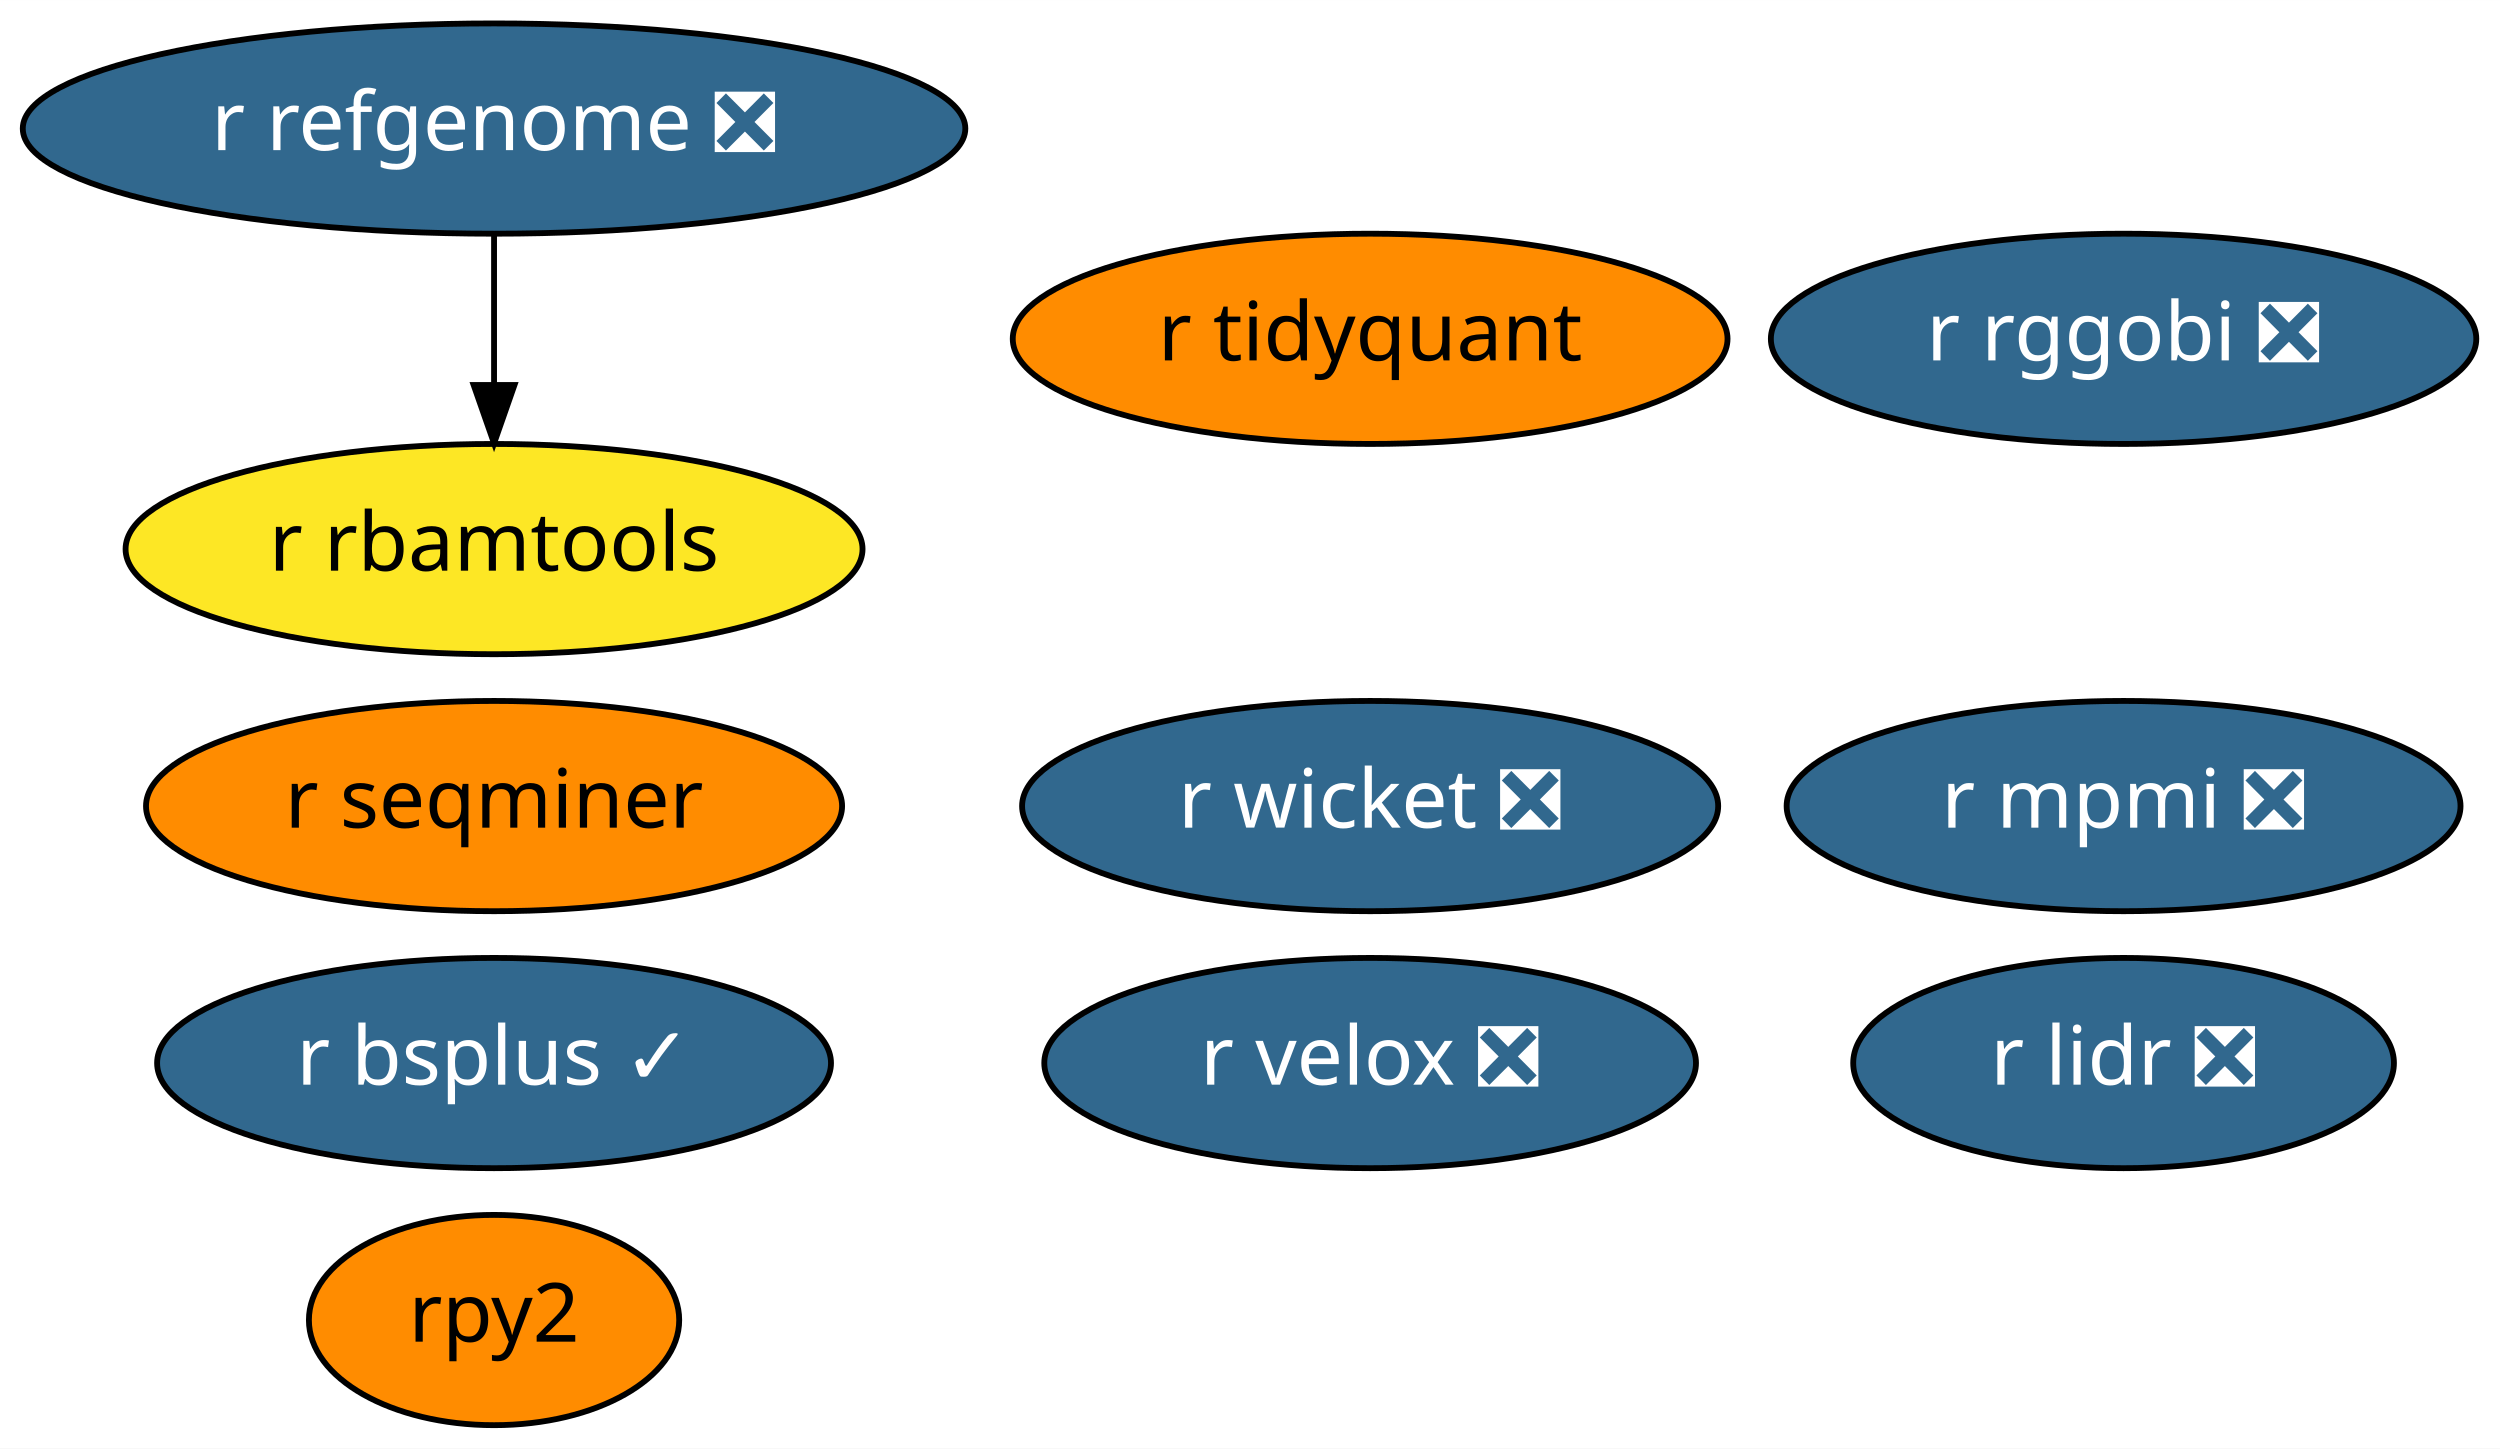
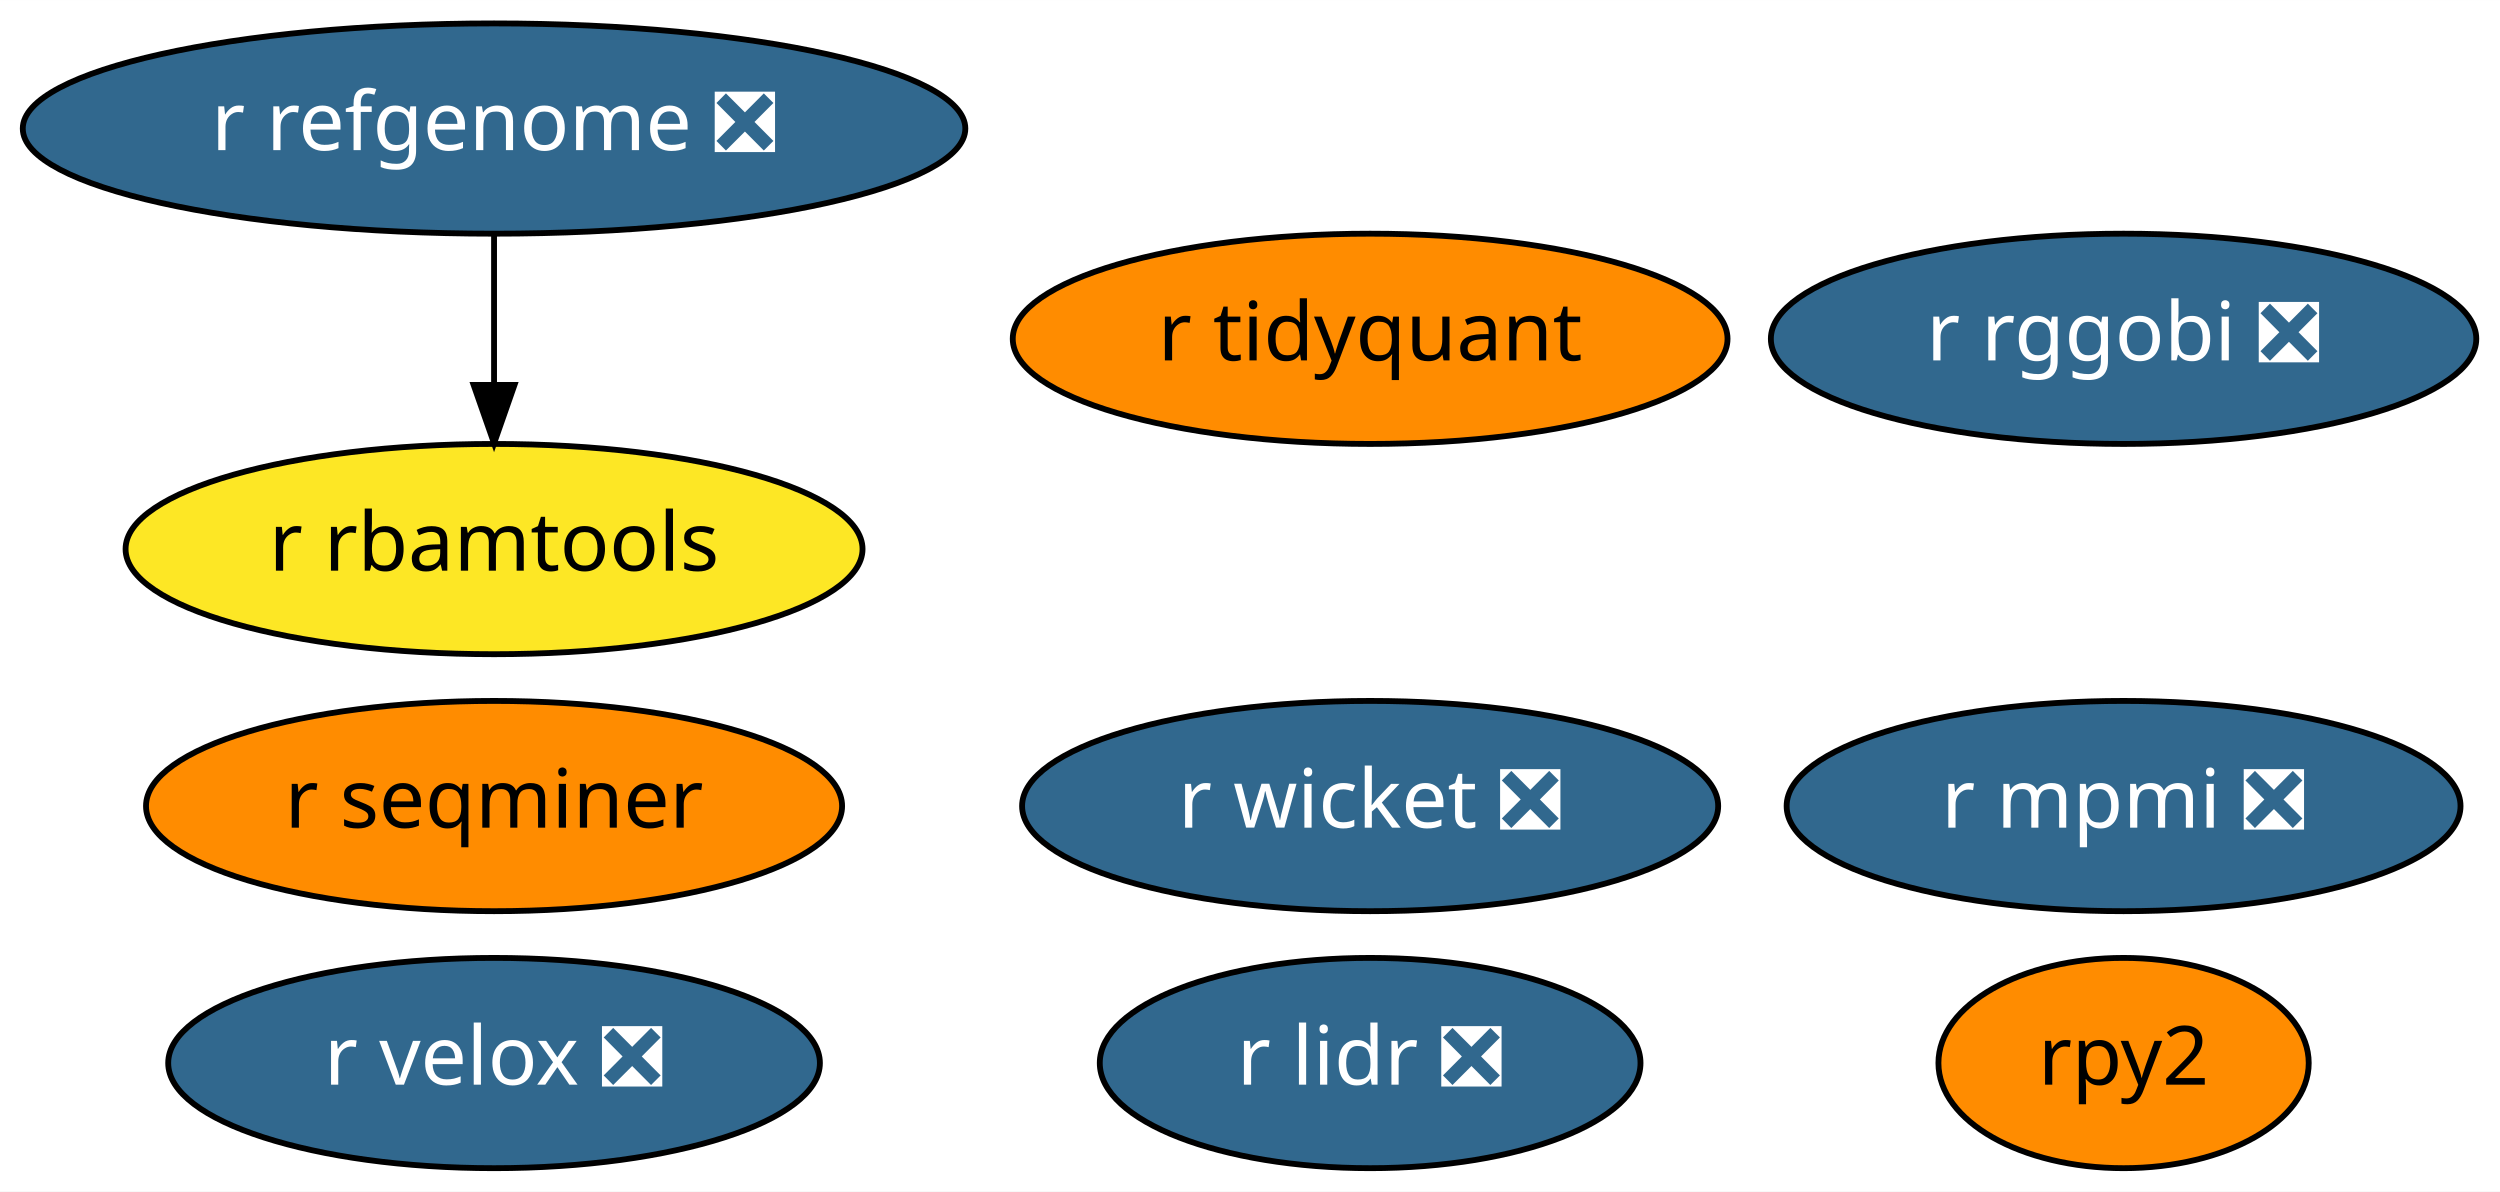
- <svg xmlns="http://www.w3.org/2000/svg" xmlns:xlink="http://www.w3.org/1999/xlink" width="428pt" height="248pt" viewBox="0.00 0.00 428.04 248.00">
-   <g id="graph0" class="graph" transform="scale(1 1) rotate(0) translate(4 244)">
-     <polygon fill="white" stroke="transparent" points="-4,4 -4,-244 424.04,-244 424.04,4 -4,4" />
+ <svg xmlns="http://www.w3.org/2000/svg" xmlns:xlink="http://www.w3.org/1999/xlink" width="428pt" height="204pt" viewBox="0.00 0.00 428.04 204.00">
+   <g id="graph0" class="graph" transform="scale(1 1) rotate(0) translate(4 200)">
+     <polygon fill="white" stroke="transparent" points="-4,4 -4,-200 424.04,-200 424.04,4 -4,4" />
    <g id="node1" class="node">
      <g id="a_node1">
        <a xlink:href="https://github.com/conda-forge/r-lidr-feedstock/pull/34" xlink:title="r lidr ❎">
-           <ellipse fill="#31688e" stroke="black" cx="359.59" cy="-62" rx="46.29" ry="18" />
-           <text text-anchor="middle" x="359.59" y="-58.3" font-family="Times-Roman" font-size="14.00" fill="white">r lidr ❎</text>
+           <ellipse fill="#31688e" stroke="black" cx="230.59" cy="-18" rx="46.29" ry="18" />
+           <text text-anchor="middle" x="230.59" y="-14.3" font-family="Times-Roman" font-size="14.00" fill="white">r lidr ❎</text>
        </a>
      </g>
    </g>
    <g id="node2" class="node">
      <g id="a_node2">
        <a xlink:href="https://github.com/conda-forge/rpy2-feedstock" xlink:title="rpy2">
-           <ellipse fill="#ff8c00" stroke="black" cx="80.59" cy="-18" rx="31.7" ry="18" />
-           <text text-anchor="middle" x="80.59" y="-14.3" font-family="Times-Roman" font-size="14.00">rpy2</text>
+           <ellipse fill="#ff8c00" stroke="black" cx="359.59" cy="-18" rx="31.7" ry="18" />
+           <text text-anchor="middle" x="359.59" y="-14.3" font-family="Times-Roman" font-size="14.00">rpy2</text>
        </a>
      </g>
    </g>
    <g id="node3" class="node">
      <g id="a_node3">
        <a xlink:href="https://github.com/conda-forge/r-mpmi-feedstock/pull/8" xlink:title="r mpmi ❎">
-           <ellipse fill="#31688e" stroke="black" cx="359.59" cy="-106" rx="57.69" ry="18" />
-           <text text-anchor="middle" x="359.59" y="-102.3" font-family="Times-Roman" font-size="14.00" fill="white">r mpmi ❎</text>
+           <ellipse fill="#31688e" stroke="black" cx="359.59" cy="-62" rx="57.69" ry="18" />
+           <text text-anchor="middle" x="359.59" y="-58.3" font-family="Times-Roman" font-size="14.00" fill="white">r mpmi ❎</text>
        </a>
      </g>
    </g>
    <g id="node4" class="node">
      <g id="a_node4">
        <a xlink:href="https://github.com/conda-forge/r-refgenome-feedstock/pull/6" xlink:title="r refgenome ❎">
-           <ellipse fill="#31688e" stroke="black" cx="80.59" cy="-222" rx="80.69" ry="18" />
-           <text text-anchor="middle" x="80.59" y="-218.3" font-family="Times-Roman" font-size="14.00" fill="white">r refgenome ❎</text>
+           <ellipse fill="#31688e" stroke="black" cx="80.59" cy="-178" rx="80.69" ry="18" />
+           <text text-anchor="middle" x="80.59" y="-174.3" font-family="Times-Roman" font-size="14.00" fill="white">r refgenome ❎</text>
        </a>
      </g>
    </g>
    <g id="node5" class="node">
      <g id="a_node5">
        <a xlink:href="https://github.com/conda-forge/r-rbamtools-feedstock" xlink:title="r rbamtools">
-           <ellipse fill="#fde725" stroke="black" cx="80.59" cy="-150" rx="63.09" ry="18" />
-           <text text-anchor="middle" x="80.59" y="-146.3" font-family="Times-Roman" font-size="14.00">r rbamtools</text>
+           <ellipse fill="#fde725" stroke="black" cx="80.59" cy="-106" rx="63.09" ry="18" />
+           <text text-anchor="middle" x="80.59" y="-102.3" font-family="Times-Roman" font-size="14.00">r rbamtools</text>
        </a>
      </g>
    </g>
    <g id="edge1" class="edge">
-       <path fill="none" stroke="black" d="M80.59,-203.7C80.59,-195.98 80.59,-186.71 80.59,-178.11" />
-       <polygon fill="black" stroke="black" points="84.09,-178.1 80.59,-168.1 77.09,-178.1 84.09,-178.1" />
+       <path fill="none" stroke="black" d="M80.59,-159.7C80.59,-151.98 80.59,-142.71 80.59,-134.11" />
+       <polygon fill="black" stroke="black" points="84.09,-134.1 80.59,-124.1 77.09,-134.1 84.09,-134.1" />
    </g>
    <g id="node6" class="node">
      <g id="a_node6">
        <a xlink:href="https://github.com/conda-forge/r-rggobi-feedstock/pull/6" xlink:title="r rggobi ❎">
-           <ellipse fill="#31688e" stroke="black" cx="359.59" cy="-186" rx="60.39" ry="18" />
-           <text text-anchor="middle" x="359.59" y="-182.3" font-family="Times-Roman" font-size="14.00" fill="white">r rggobi ❎</text>
+           <ellipse fill="#31688e" stroke="black" cx="359.59" cy="-142" rx="60.39" ry="18" />
+           <text text-anchor="middle" x="359.59" y="-138.3" font-family="Times-Roman" font-size="14.00" fill="white">r rggobi ❎</text>
        </a>
      </g>
    </g>
    <g id="node7" class="node">
      <g id="a_node7">
        <a xlink:href="https://github.com/conda-forge/r-seqminer-feedstock" xlink:title="r seqminer">
-           <ellipse fill="#ff8c00" stroke="black" cx="80.59" cy="-106" rx="59.59" ry="18" />
-           <text text-anchor="middle" x="80.59" y="-102.3" font-family="Times-Roman" font-size="14.00">r seqminer</text>
+           <ellipse fill="#ff8c00" stroke="black" cx="80.59" cy="-62" rx="59.59" ry="18" />
+           <text text-anchor="middle" x="80.59" y="-58.3" font-family="Times-Roman" font-size="14.00">r seqminer</text>
        </a>
      </g>
    </g>
    <g id="node8" class="node">
      <g id="a_node8">
        <a xlink:href="https://github.com/conda-forge/r-wicket-feedstock/pull/2" xlink:title="r wicket ❎">
-           <ellipse fill="#31688e" stroke="black" cx="230.59" cy="-106" rx="59.59" ry="18" />
-           <text text-anchor="middle" x="230.59" y="-102.3" font-family="Times-Roman" font-size="14.00" fill="white">r wicket ❎</text>
+           <ellipse fill="#31688e" stroke="black" cx="230.59" cy="-62" rx="59.59" ry="18" />
+           <text text-anchor="middle" x="230.59" y="-58.3" font-family="Times-Roman" font-size="14.00" fill="white">r wicket ❎</text>
        </a>
      </g>
    </g>
    <g id="node9" class="node">
      <g id="a_node9">
        <a xlink:href="https://github.com/conda-forge/r-velox-feedstock/pull/2" xlink:title="r velox ❎">
-           <ellipse fill="#31688e" stroke="black" cx="230.59" cy="-62" rx="55.79" ry="18" />
-           <text text-anchor="middle" x="230.59" y="-58.3" font-family="Times-Roman" font-size="14.00" fill="white">r velox ❎</text>
+           <ellipse fill="#31688e" stroke="black" cx="80.59" cy="-18" rx="55.79" ry="18" />
+           <text text-anchor="middle" x="80.59" y="-14.3" font-family="Times-Roman" font-size="14.00" fill="white">r velox ❎</text>
        </a>
      </g>
    </g>
    <g id="node10" class="node">
      <g id="a_node10">
        <a xlink:href="https://github.com/conda-forge/r-tidyquant-feedstock" xlink:title="r tidyquant">
-           <ellipse fill="#ff8c00" stroke="black" cx="230.59" cy="-186" rx="61.19" ry="18" />
-           <text text-anchor="middle" x="230.59" y="-182.3" font-family="Times-Roman" font-size="14.00">r tidyquant</text>
-         </a>
-       </g>
-     </g>
-     <g id="node11" class="node">
-       <g id="a_node11">
-         <a xlink:href="https://github.com/conda-forge/r-bsplus-feedstock/pull/1" xlink:title="r bsplus ✓">
-           <ellipse fill="#31688e" stroke="black" cx="80.59" cy="-62" rx="57.69" ry="18" />
-           <text text-anchor="middle" x="80.59" y="-58.3" font-family="Times-Roman" font-size="14.00" fill="white">r bsplus ✓</text>
+           <ellipse fill="#ff8c00" stroke="black" cx="230.59" cy="-142" rx="61.19" ry="18" />
+           <text text-anchor="middle" x="230.59" y="-138.3" font-family="Times-Roman" font-size="14.00">r tidyquant</text>
        </a>
      </g>
    </g>
  </g>
</svg>
